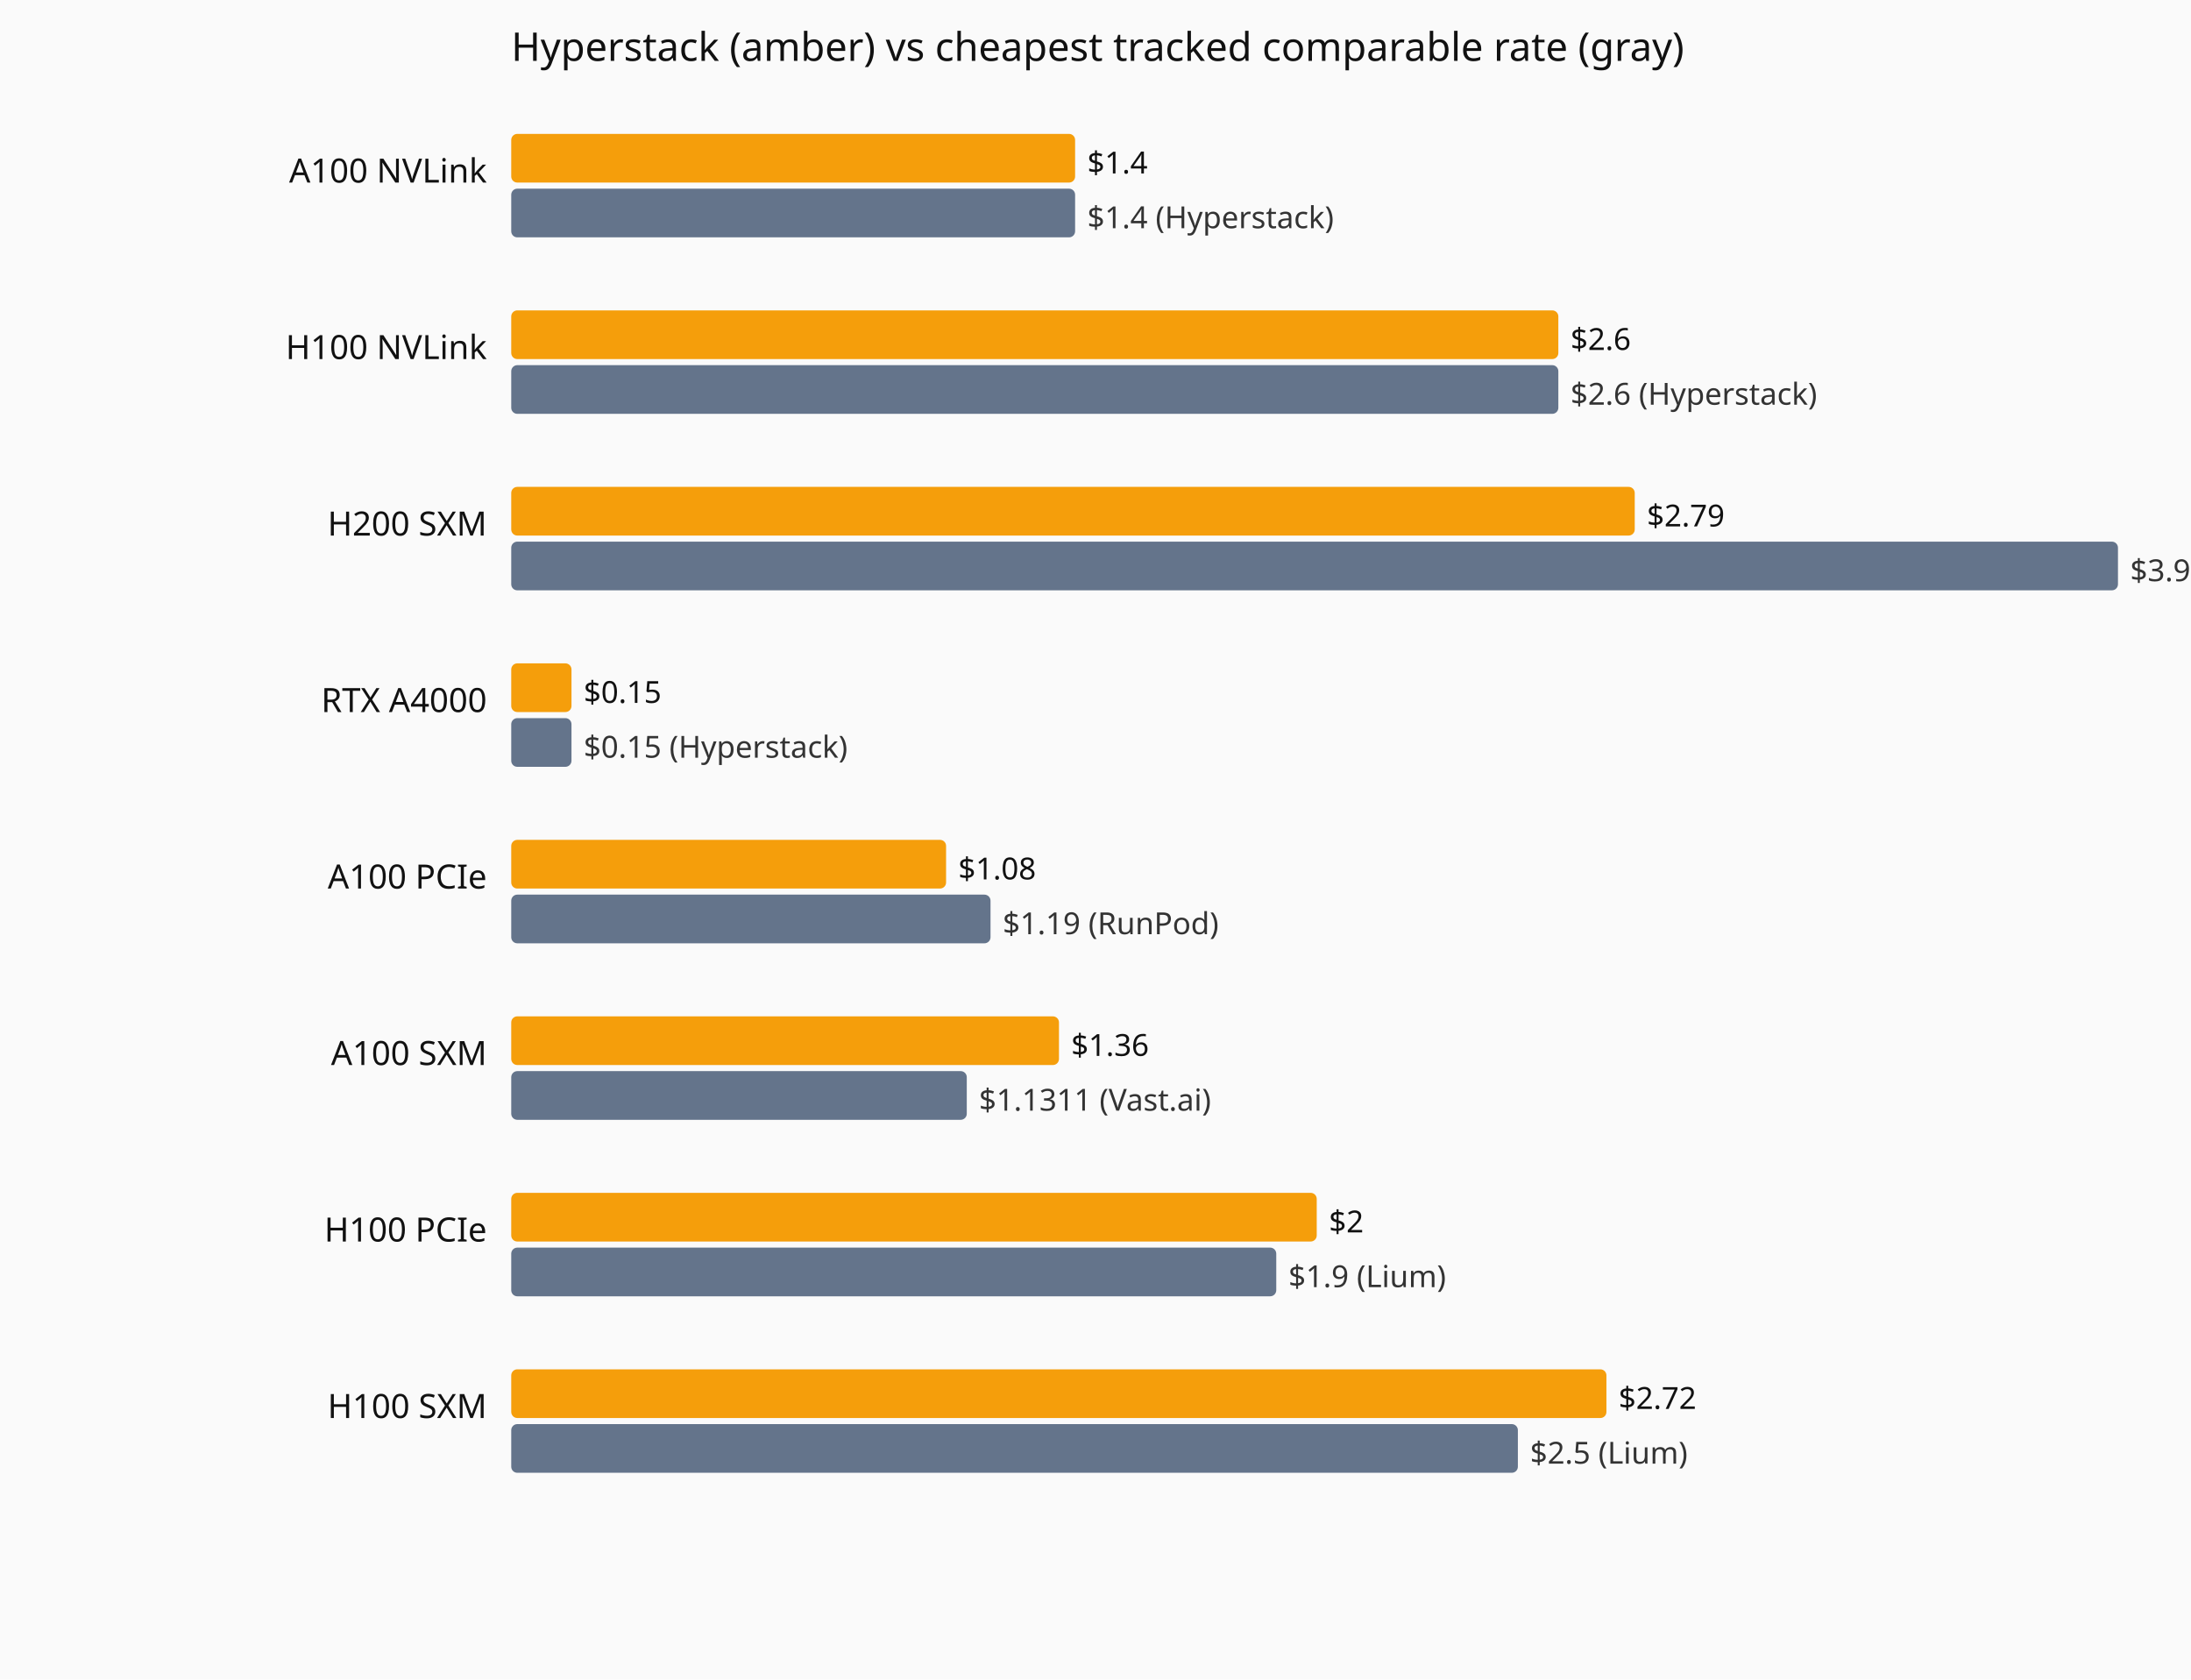
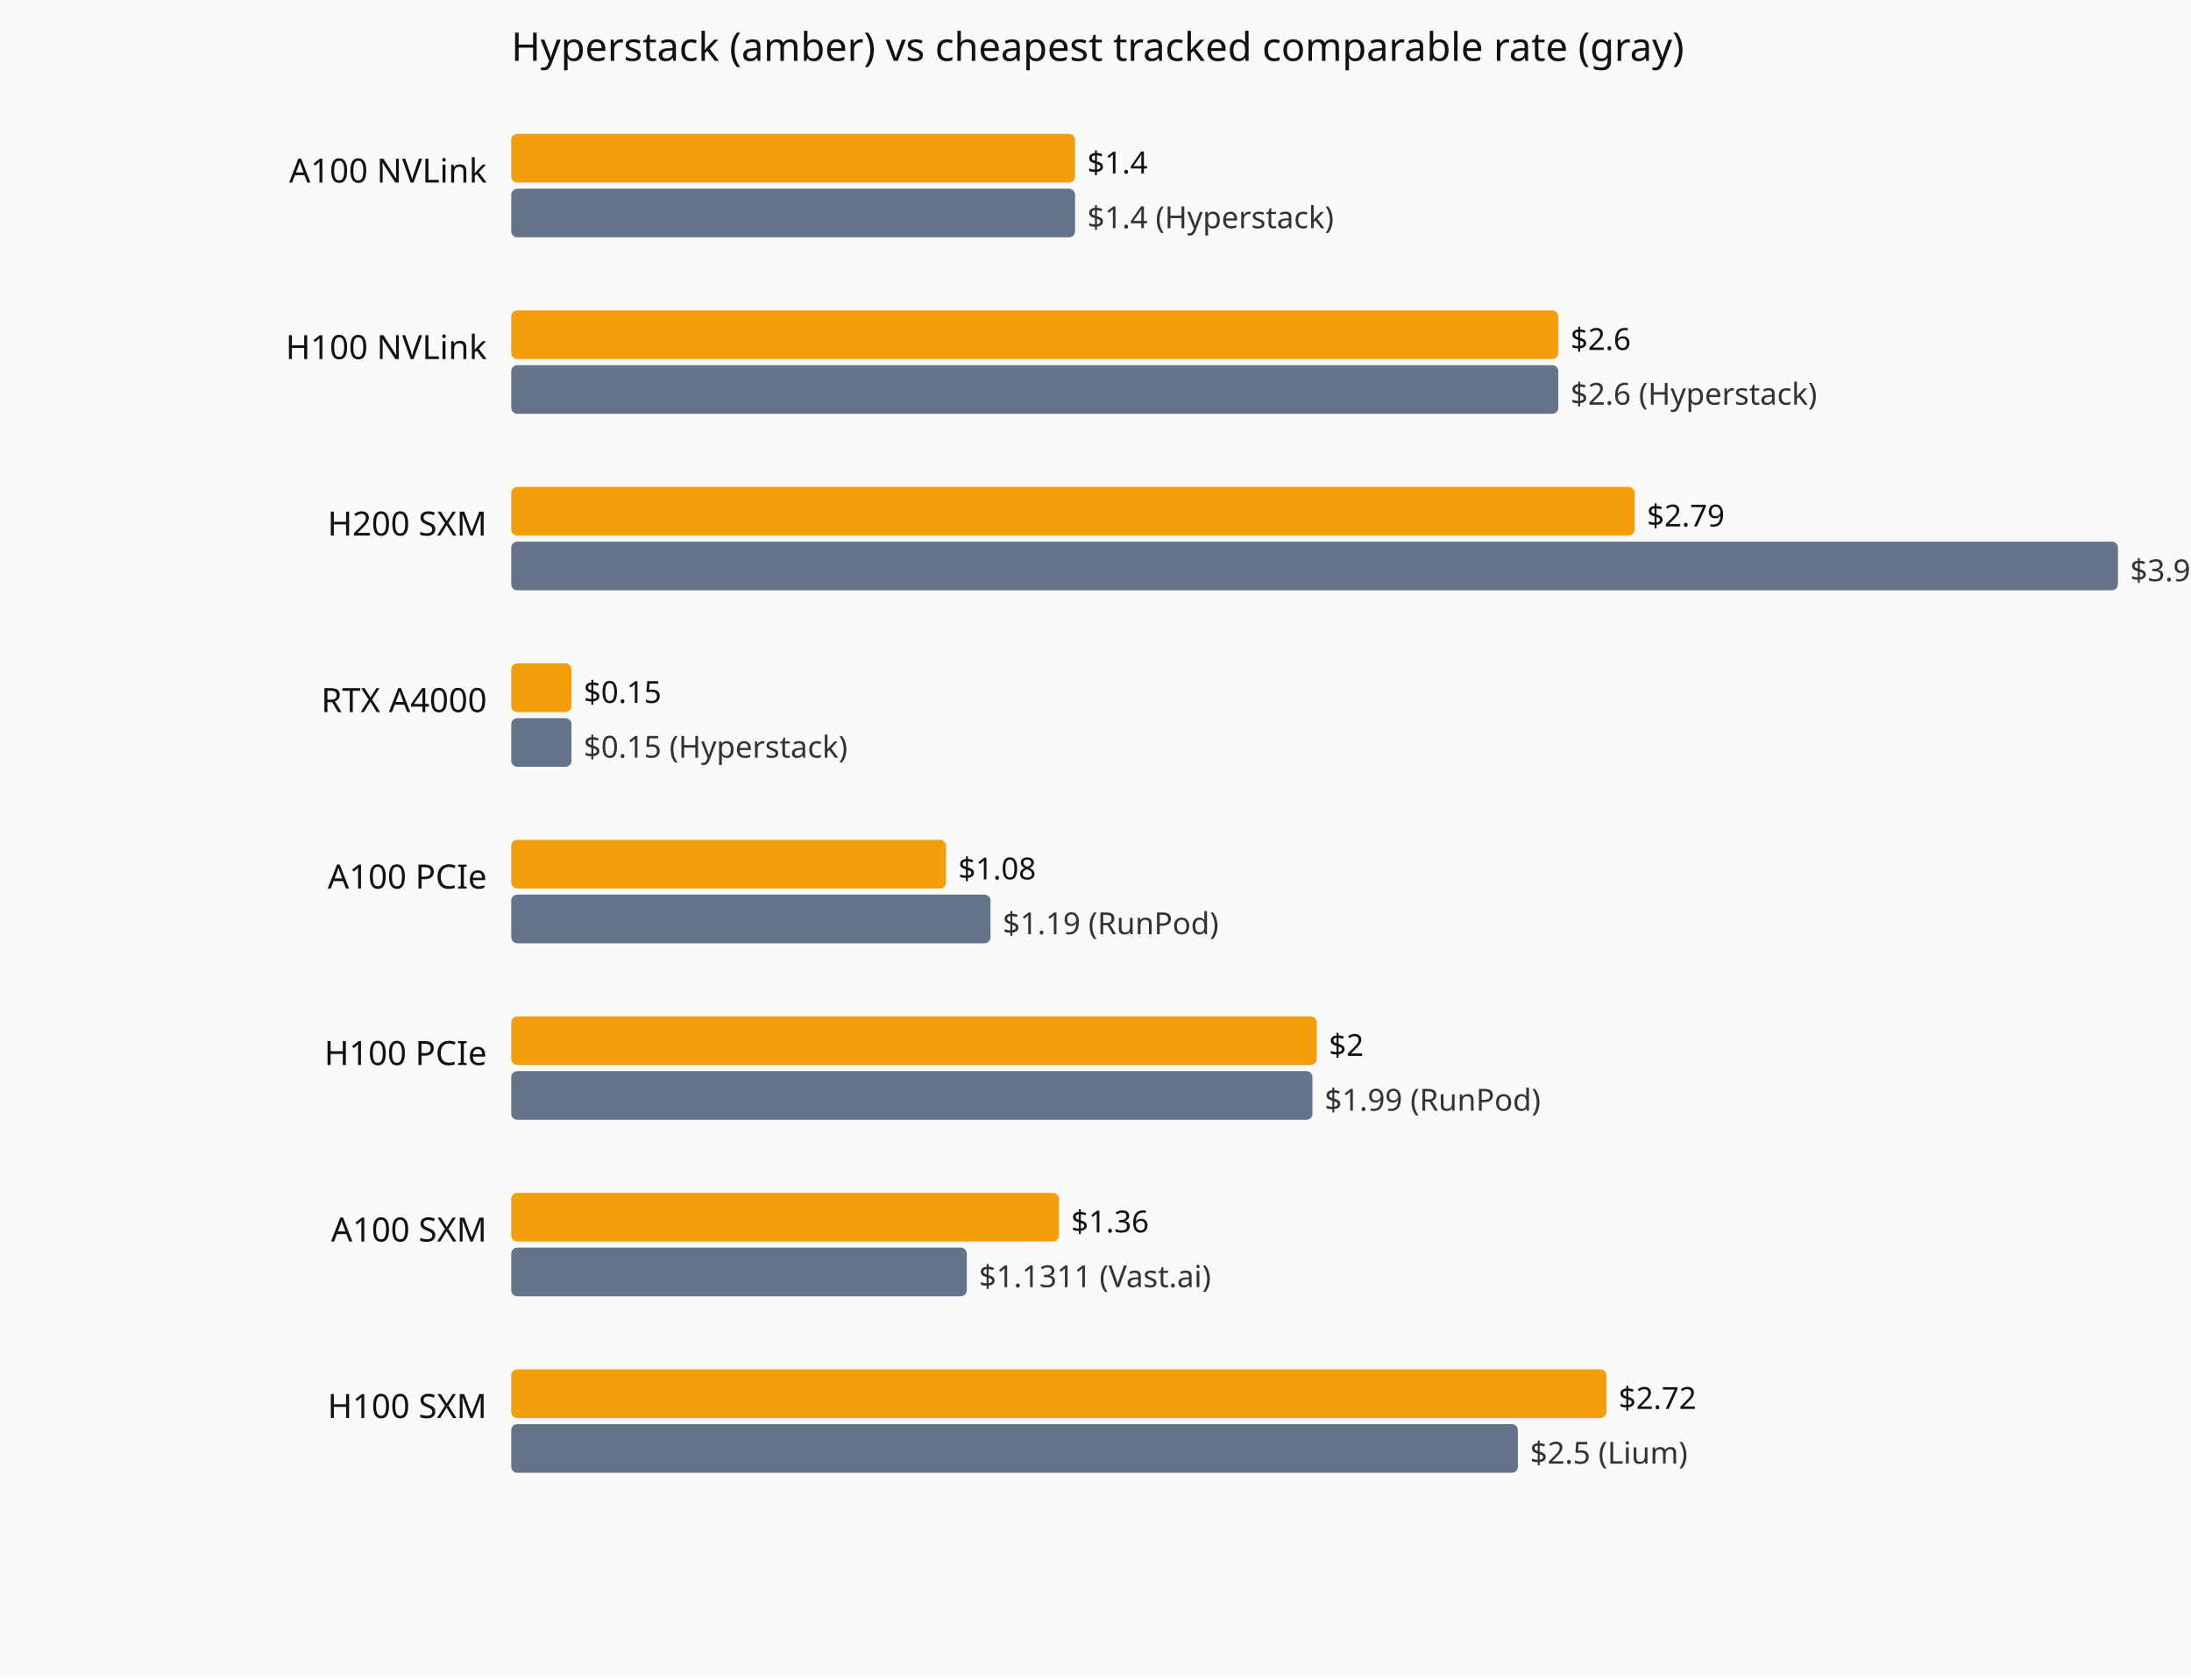
<svg xmlns="http://www.w3.org/2000/svg" viewBox="0 0 720 552" role="img" aria-label="Current hourly rate versus the cheapest tracked vendor, by GPU model.">
  <rect width="720" height="552" fill="#fafafa" />
  <text x="168" y="20" font-family="system-ui,sans-serif" font-size="13" fill="#111">Hyperstack (amber) vs cheapest tracked comparable rate (gray)</text>
  <text x="160" y="60" text-anchor="end" font-family="system-ui,sans-serif" font-size="11" fill="#111">A100 NVLink</text>
  <rect x="168" y="44" width="185.3" height="16" fill="#f59e0b" rx="2" />
  <text x="357.3" y="57" font-family="system-ui,sans-serif" font-size="10" fill="#111">$1.4</text>
  <rect x="168" y="62" width="185.3" height="16" fill="#64748b" rx="2" />
  <text x="357.3" y="75" font-family="system-ui,sans-serif" font-size="10" fill="#333">$1.4 (Hyperstack)</text>
  <text x="160" y="118" text-anchor="end" font-family="system-ui,sans-serif" font-size="11" fill="#111">H100 NVLink</text>
  <rect x="168" y="102" width="344.1" height="16" fill="#f59e0b" rx="2" />
  <text x="516.1" y="115" font-family="system-ui,sans-serif" font-size="10" fill="#111">$2.6</text>
  <rect x="168" y="120" width="344.1" height="16" fill="#64748b" rx="2" />
  <text x="516.1" y="133" font-family="system-ui,sans-serif" font-size="10" fill="#333">$2.6 (Hyperstack)</text>
  <text x="160" y="176" text-anchor="end" font-family="system-ui,sans-serif" font-size="11" fill="#111">H200 SXM</text>
  <rect x="168" y="160" width="369.2" height="16" fill="#f59e0b" rx="2" />
  <text x="541.2" y="173" font-family="system-ui,sans-serif" font-size="10" fill="#111">$2.79</text>
  <rect x="168" y="178" width="528.0" height="16" fill="#64748b" rx="2" />
  <text x="700.0" y="191" font-family="system-ui,sans-serif" font-size="10" fill="#333">$3.99 (Hyperstack)</text>
  <text x="160" y="234" text-anchor="end" font-family="system-ui,sans-serif" font-size="11" fill="#111">RTX A4000</text>
  <rect x="168" y="218" width="19.8" height="16" fill="#f59e0b" rx="2" />
  <text x="191.8" y="231" font-family="system-ui,sans-serif" font-size="10" fill="#111">$0.15</text>
  <rect x="168" y="236" width="19.8" height="16" fill="#64748b" rx="2" />
  <text x="191.8" y="249" font-family="system-ui,sans-serif" font-size="10" fill="#333">$0.15 (Hyperstack)</text>
  <text x="160" y="292" text-anchor="end" font-family="system-ui,sans-serif" font-size="11" fill="#111">A100 PCIe</text>
  <rect x="168" y="276" width="142.9" height="16" fill="#f59e0b" rx="2" />
  <text x="314.9" y="289" font-family="system-ui,sans-serif" font-size="10" fill="#111">$1.08</text>
  <rect x="168" y="294" width="157.5" height="16" fill="#64748b" rx="2" />
  <text x="329.5" y="307" font-family="system-ui,sans-serif" font-size="10" fill="#333">$1.19 (RunPod)</text>
-   <text x="160" y="350" text-anchor="end" font-family="system-ui,sans-serif" font-size="11" fill="#111">A100 SXM</text>
-   <rect x="168" y="334" width="180.0" height="16" fill="#f59e0b" rx="2" />
-   <text x="352.0" y="347" font-family="system-ui,sans-serif" font-size="10" fill="#111">$1.36</text>
-   <rect x="168" y="352" width="149.7" height="16" fill="#64748b" rx="2" />
-   <text x="321.7" y="365" font-family="system-ui,sans-serif" font-size="10" fill="#333">$1.1311 (Vast.ai)</text>
-   <text x="160" y="408" text-anchor="end" font-family="system-ui,sans-serif" font-size="11" fill="#111">H100 PCIe</text>
-   <rect x="168" y="392" width="264.7" height="16" fill="#f59e0b" rx="2" />
-   <text x="436.7" y="405" font-family="system-ui,sans-serif" font-size="10" fill="#111">$2</text>
-   <rect x="168" y="410" width="251.4" height="16" fill="#64748b" rx="2" />
-   <text x="423.4" y="423" font-family="system-ui,sans-serif" font-size="10" fill="#333">$1.9 (Lium)</text>
+   <text x="160" y="350" text-anchor="end" font-family="system-ui,sans-serif" font-size="11" fill="#111">H100 PCIe</text>
+   <rect x="168" y="334" width="264.7" height="16" fill="#f59e0b" rx="2" />
+   <text x="436.7" y="347" font-family="system-ui,sans-serif" font-size="10" fill="#111">$2</text>
+   <rect x="168" y="352" width="263.3" height="16" fill="#64748b" rx="2" />
+   <text x="435.3" y="365" font-family="system-ui,sans-serif" font-size="10" fill="#333">$1.99 (RunPod)</text>
+   <text x="160" y="408" text-anchor="end" font-family="system-ui,sans-serif" font-size="11" fill="#111">A100 SXM</text>
+   <rect x="168" y="392" width="180.0" height="16" fill="#f59e0b" rx="2" />
+   <text x="352.0" y="405" font-family="system-ui,sans-serif" font-size="10" fill="#111">$1.36</text>
+   <rect x="168" y="410" width="149.7" height="16" fill="#64748b" rx="2" />
+   <text x="321.7" y="423" font-family="system-ui,sans-serif" font-size="10" fill="#333">$1.1311 (Vast.ai)</text>
  <text x="160" y="466" text-anchor="end" font-family="system-ui,sans-serif" font-size="11" fill="#111">H100 SXM</text>
  <rect x="168" y="450" width="359.9" height="16" fill="#f59e0b" rx="2" />
  <text x="531.9" y="463" font-family="system-ui,sans-serif" font-size="10" fill="#111">$2.72</text>
  <rect x="168" y="468" width="330.8" height="16" fill="#64748b" rx="2" />
  <text x="502.8" y="481" font-family="system-ui,sans-serif" font-size="10" fill="#333">$2.5 (Lium)</text>
</svg>
